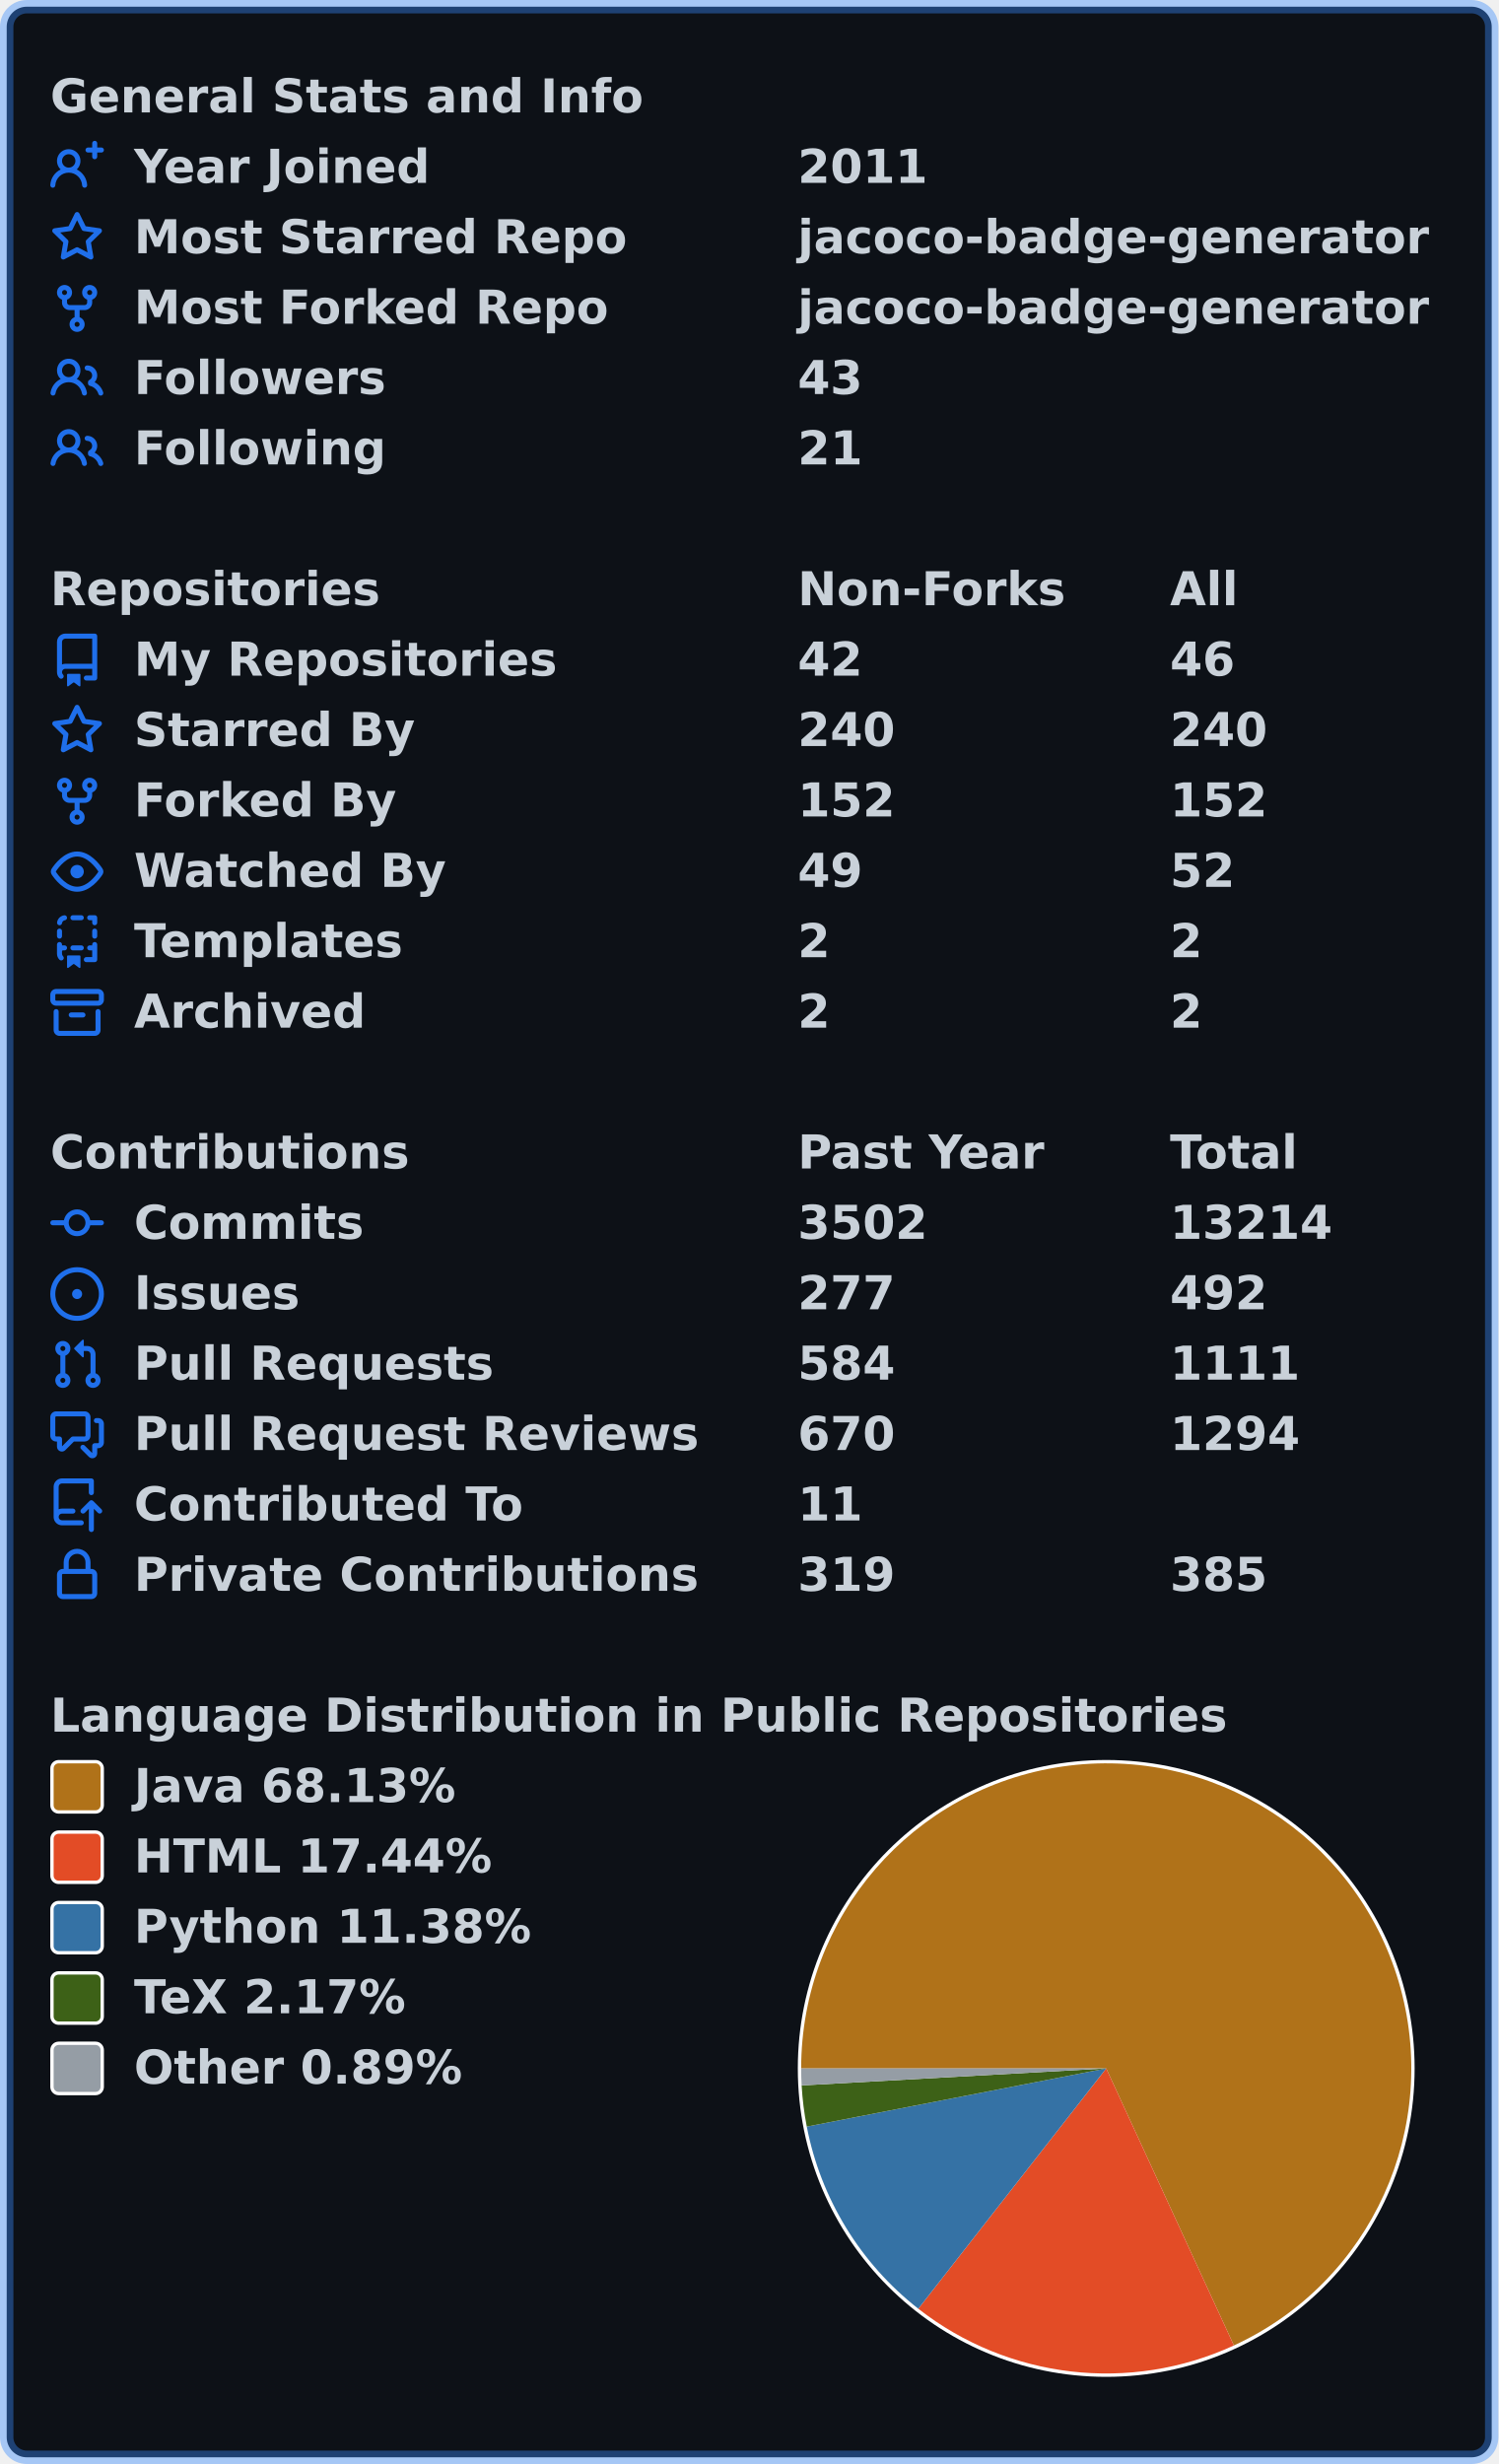
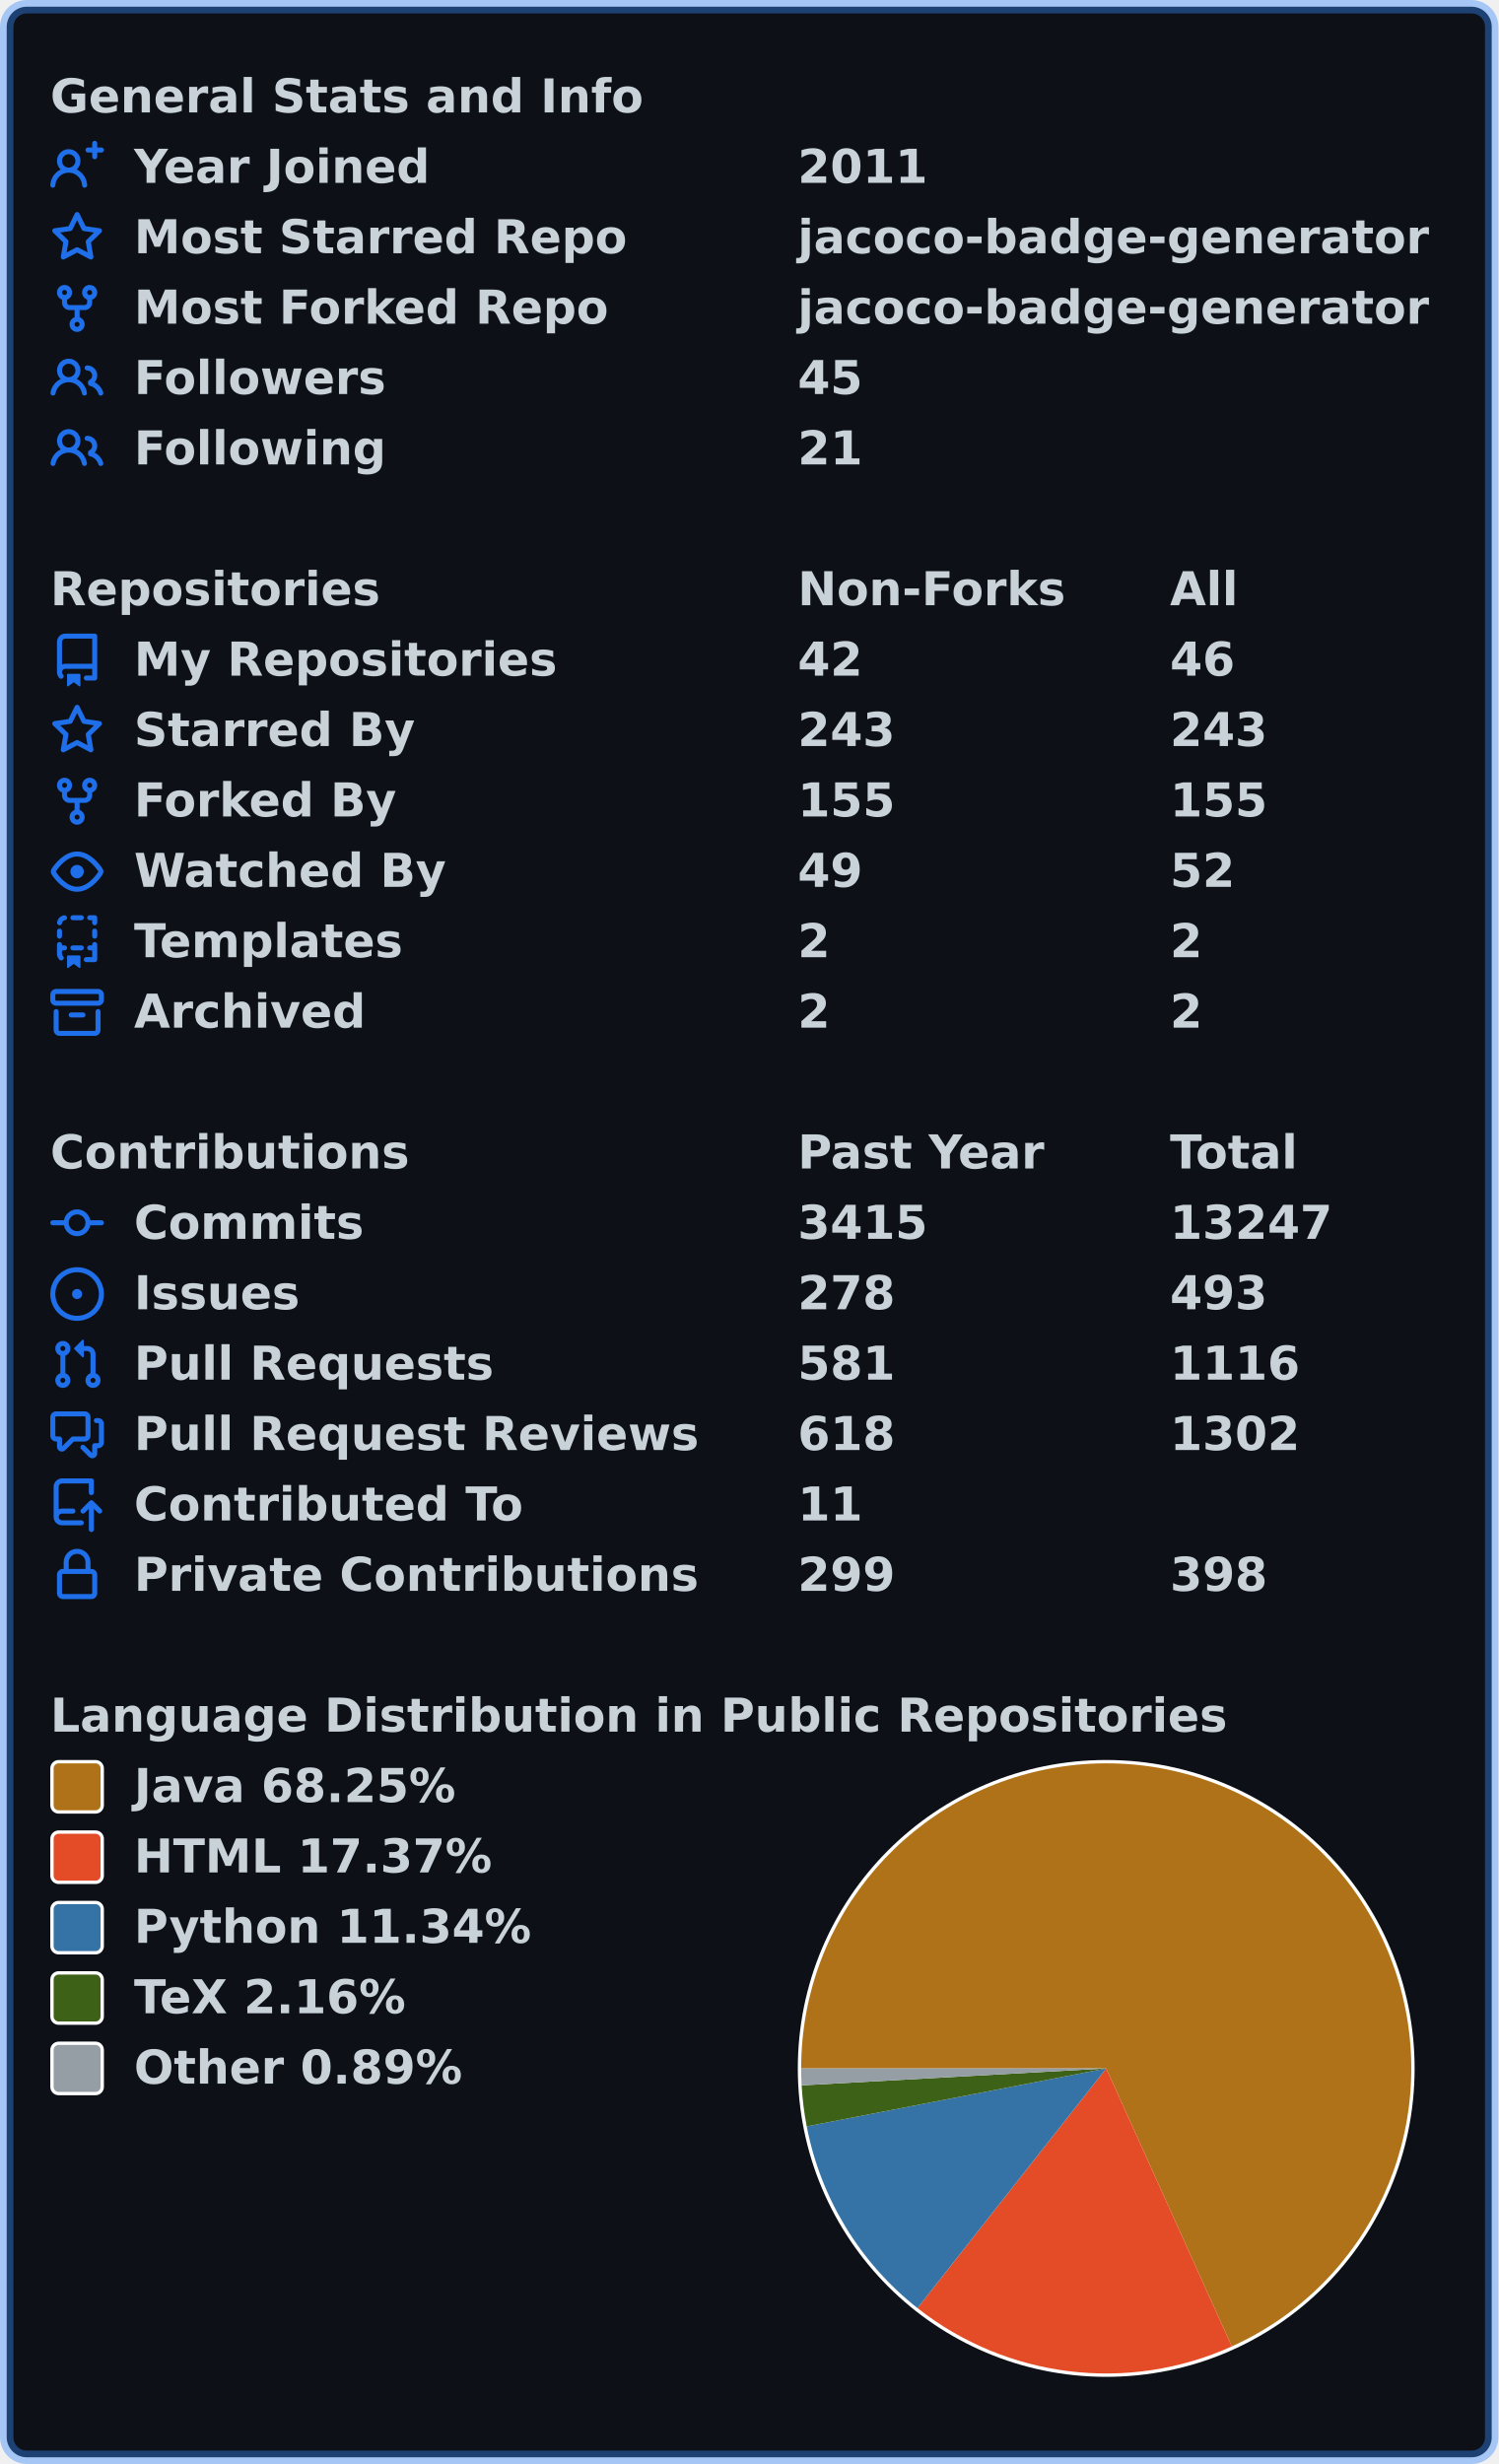
<svg xmlns="http://www.w3.org/2000/svg" width="447" height="735" viewBox="0 0 447 735" lang="en" xml:lang="en">
  <rect x="2" y="2" stroke-width="4" rx="6" width="443" height="731" stroke="rgba(56,139,253,0.4)" fill="#0d1117" />
  <g font-weight="600" font-size="110pt" font-family="Verdana,Geneva,DejaVu Sans,sans-serif" text-rendering="geometricPrecision">
    <g transform="translate(0, 21)" fill="#c9d1d9">
      <g transform="translate(15, 0)">
        <g transform="scale(0.095)">
          <text x="0" y="132" textLength="1851" lengthAdjust="spacingAndGlyphs">General Stats and Info</text>
        </g>
      </g>
      <g transform="translate(15, 21)">
        <path fill="#1f6feb" fill-rule="evenodd" d="M13.25 0a.75.75 0 01.75.75V2h1.25a.75.75 0 010 1.5H14v1.25a.75.75 0 01-1.5 0V3.5h-1.25a.75.75 0 010-1.5h1.25V.75a.75.75 0 01.75-.75zM5.5 4a2 2 0 100 4 2 2 0 000-4zm2.4 4.548a3.5 3.5 0 10-4.799 0 5.527 5.527 0 00-3.1 4.66.75.75 0 101.498.085A4.01 4.01 0 015.5 9.5a4.01 4.01 0 014.001 3.793.75.75 0 101.498-.086 5.527 5.527 0 00-3.1-4.659z" />
        <g transform="scale(0.095)">
          <text lengthAdjust="spacingAndGlyphs" textLength="932" x="263" y="132">Year Joined</text>
          <text lengthAdjust="spacingAndGlyphs" textLength="420" x="2347" y="132">2011</text>
        </g>
      </g>
      <g transform="translate(15, 42)">
        <path fill="#1f6feb" fill-rule="evenodd" d="M8 .25a.75.75 0 01.673.418l1.882 3.815 4.21.612a.75.75 0 01.416 1.279l-3.046 2.97.719 4.192a.75.75 0 01-1.088.791L8 12.347l-3.766 1.98a.75.75 0 01-1.088-.79l.72-4.194L.818 6.374a.75.75 0 01.416-1.28l4.21-.611L7.327.668A.75.75 0 018 .25zm0 2.445L6.615 5.5a.75.75 0 01-.564.41l-3.097.45 2.24 2.184a.75.75 0 01.216.664l-.528 3.084 2.769-1.456a.75.75 0 01.698 0l2.77 1.456-.53-3.084a.75.75 0 01.216-.664l2.24-2.183-3.096-.45a.75.75 0 01-.564-.41L8 2.694v.001z" />
        <g transform="scale(0.095)">
          <text lengthAdjust="spacingAndGlyphs" textLength="1532" x="263" y="132">Most Starred Repo</text>
          <text lengthAdjust="spacingAndGlyphs" textLength="1986" x="2347" y="132">jacoco-badge-generator</text>
        </g>
      </g>
      <g transform="translate(15, 63)">
        <path fill="#1f6feb" fill-rule="evenodd" d="M5 3.25a.75.75 0 11-1.5 0 .75.75 0 011.5 0zm0 2.122a2.25 2.25 0 10-1.5 0v.878A2.25 2.25 0 005.75 8.5h1.5v2.128a2.251 2.251 0 101.5 0V8.5h1.5a2.25 2.25 0 002.25-2.25v-.878a2.25 2.25 0 10-1.5 0v.878a.75.75 0 01-.75.75h-4.5A.75.75 0 015 6.25v-.878zm3.75 7.378a.75.75 0 11-1.5 0 .75.75 0 011.5 0zm3-8.75a.75.75 0 100-1.5.75.75 0 000 1.5z" />
        <g transform="scale(0.095)">
          <text lengthAdjust="spacingAndGlyphs" textLength="1485" x="263" y="132">Most Forked Repo</text>
          <text lengthAdjust="spacingAndGlyphs" textLength="1986" x="2347" y="132">jacoco-badge-generator</text>
        </g>
      </g>
      <g transform="translate(15, 84)">
        <path fill="#1f6feb" fill-rule="evenodd" d="M5.5 3.5a2 2 0 100 4 2 2 0 000-4zM2 5.5a3.5 3.5 0 115.898 2.549 5.507 5.507 0 013.034 4.084.75.75 0 11-1.482.235 4.001 4.001 0 00-7.9 0 .75.75 0 01-1.482-.236A5.507 5.507 0 013.102 8.05 3.49 3.49 0 012 5.5zM11 4a.75.75 0 100 1.5 1.5 1.5 0 01.666 2.844.75.75 0 00-.416.672v.352a.75.75 0 00.574.73c1.2.289 2.162 1.2 2.522 2.372a.75.75 0 101.434-.44 5.01 5.01 0 00-2.56-3.012A3 3 0 0011 4z" />
        <g transform="scale(0.095)">
          <text lengthAdjust="spacingAndGlyphs" textLength="778" x="263" y="132">Followers</text>
-           <text lengthAdjust="spacingAndGlyphs" textLength="210" x="2347" y="132">43</text>
+           <text lengthAdjust="spacingAndGlyphs" textLength="210" x="2347" y="132">45</text>
        </g>
      </g>
      <g transform="translate(15, 105)">
        <path fill="#1f6feb" fill-rule="evenodd" d="M5.5 3.5a2 2 0 100 4 2 2 0 000-4zM2 5.5a3.5 3.5 0 115.898 2.549 5.507 5.507 0 013.034 4.084.75.75 0 11-1.482.235 4.001 4.001 0 00-7.9 0 .75.75 0 01-1.482-.236A5.507 5.507 0 013.102 8.05 3.49 3.49 0 012 5.5zM11 4a.75.75 0 100 1.5 1.5 1.5 0 01.666 2.844.75.75 0 00-.416.672v.352a.75.75 0 00.574.73c1.2.289 2.162 1.2 2.522 2.372a.75.75 0 101.434-.44 5.01 5.01 0 00-2.56-3.012A3 3 0 0011 4z" />
        <g transform="scale(0.095)">
          <text lengthAdjust="spacingAndGlyphs" textLength="780" x="263" y="132">Following</text>
          <text lengthAdjust="spacingAndGlyphs" textLength="210" x="2347" y="132">21</text>
        </g>
      </g>
    </g>
    <g transform="translate(0, 168)" fill="#c9d1d9">
      <g transform="translate(15, 0)">
        <g transform="scale(0.095)">
          <text x="0" y="132" textLength="1020" lengthAdjust="spacingAndGlyphs">Repositories</text>
          <text x="2347" y="132" textLength="832" lengthAdjust="spacingAndGlyphs">Non-Forks</text>
          <text x="3516" y="132" textLength="206" lengthAdjust="spacingAndGlyphs">All</text>
        </g>
      </g>
      <g transform="translate(15, 21)">
        <path fill="#1f6feb" fill-rule="evenodd" d="M2 2.5A2.5 2.5 0 014.5 0h8.75a.75.75 0 01.75.75v12.5a.75.75 0 01-.75.75h-2.5a.75.75 0 110-1.5h1.75v-2h-8a1 1 0 00-.714 1.7.75.75 0 01-1.072 1.05A2.495 2.495 0 012 11.5v-9zm10.5-1V9h-8c-.356 0-.694.074-1 .208V2.5a1 1 0 011-1h8zM5 12.25v3.25a.25.25 0 00.4.2l1.45-1.087a.25.25 0 01.3 0L8.6 15.7a.25.25 0 00.4-.2v-3.25a.25.25 0 00-.25-.25h-3.5a.25.25 0 00-.25.25z" />
        <g transform="scale(0.095)">
          <text lengthAdjust="spacingAndGlyphs" textLength="1312" x="263" y="132">My Repositories</text>
          <text lengthAdjust="spacingAndGlyphs" textLength="210" x="2347" y="132">42</text>
          <text lengthAdjust="spacingAndGlyphs" textLength="210" x="3516" y="132">46</text>
        </g>
      </g>
      <g transform="translate(15, 42)">
        <path fill="#1f6feb" fill-rule="evenodd" d="M8 .25a.75.75 0 01.673.418l1.882 3.815 4.21.612a.75.75 0 01.416 1.279l-3.046 2.97.719 4.192a.75.75 0 01-1.088.791L8 12.347l-3.766 1.98a.75.75 0 01-1.088-.79l.72-4.194L.818 6.374a.75.75 0 01.416-1.28l4.21-.611L7.327.668A.75.75 0 018 .25zm0 2.445L6.615 5.5a.75.75 0 01-.564.41l-3.097.45 2.24 2.184a.75.75 0 01.216.664l-.528 3.084 2.769-1.456a.75.75 0 01.698 0l2.77 1.456-.53-3.084a.75.75 0 01.216-.664l2.24-2.183-3.096-.45a.75.75 0 01-.564-.41L8 2.694v.001z" />
        <g transform="scale(0.095)">
          <text lengthAdjust="spacingAndGlyphs" textLength="874" x="263" y="132">Starred By</text>
-           <text lengthAdjust="spacingAndGlyphs" textLength="315" x="2347" y="132">240</text>
-           <text lengthAdjust="spacingAndGlyphs" textLength="315" x="3516" y="132">240</text>
+           <text lengthAdjust="spacingAndGlyphs" textLength="315" x="2347" y="132">243</text>
+           <text lengthAdjust="spacingAndGlyphs" textLength="315" x="3516" y="132">243</text>
        </g>
      </g>
      <g transform="translate(15, 63)">
        <path fill="#1f6feb" fill-rule="evenodd" d="M5 3.25a.75.75 0 11-1.5 0 .75.75 0 011.5 0zm0 2.122a2.25 2.25 0 10-1.5 0v.878A2.25 2.25 0 005.75 8.5h1.5v2.128a2.251 2.251 0 101.5 0V8.5h1.5a2.25 2.25 0 002.25-2.25v-.878a2.25 2.25 0 10-1.5 0v.878a.75.75 0 01-.75.75h-4.5A.75.75 0 015 6.25v-.878zm3.75 7.378a.75.75 0 11-1.5 0 .75.75 0 011.5 0zm3-8.75a.75.75 0 100-1.5.75.75 0 000 1.5z" />
        <g transform="scale(0.095)">
          <text lengthAdjust="spacingAndGlyphs" textLength="828" x="263" y="132">Forked By</text>
-           <text lengthAdjust="spacingAndGlyphs" textLength="315" x="2347" y="132">152</text>
-           <text lengthAdjust="spacingAndGlyphs" textLength="315" x="3516" y="132">152</text>
+           <text lengthAdjust="spacingAndGlyphs" textLength="315" x="2347" y="132">155</text>
+           <text lengthAdjust="spacingAndGlyphs" textLength="315" x="3516" y="132">155</text>
        </g>
      </g>
      <g transform="translate(15, 84)">
        <path fill="#1f6feb" fill-rule="evenodd" d="M1.679 7.932c.412-.621 1.242-1.75 2.366-2.717C5.175 4.242 6.527 3.5 8 3.5c1.473 0 2.824.742 3.955 1.715 1.124.967 1.954 2.096 2.366 2.717a.119.119 0 010 .136c-.412.621-1.242 1.75-2.366 2.717C10.825 11.758 9.473 12.5 8 12.5c-1.473 0-2.824-.742-3.955-1.715C2.92 9.818 2.09 8.69 1.679 8.068a.119.119 0 010-.136zM8 2c-1.981 0-3.67.992-4.933 2.078C1.797 5.169.88 6.423.43 7.1a1.619 1.619 0 000 1.798c.45.678 1.367 1.932 2.637 3.024C4.329 13.008 6.019 14 8 14c1.981 0 3.67-.992 4.933-2.078 1.27-1.091 2.187-2.345 2.637-3.023a1.619 1.619 0 000-1.798c-.45-.678-1.367-1.932-2.637-3.023C11.671 2.992 9.981 2 8 2zm0 8a2 2 0 100-4 2 2 0 000 4z" />
        <g transform="scale(0.095)">
          <text lengthAdjust="spacingAndGlyphs" textLength="993" x="263" y="132">Watched By</text>
          <text lengthAdjust="spacingAndGlyphs" textLength="210" x="2347" y="132">49</text>
          <text lengthAdjust="spacingAndGlyphs" textLength="210" x="3516" y="132">52</text>
        </g>
      </g>
      <g transform="translate(15, 105)">
        <path fill="#1f6feb" fill-rule="evenodd" d="M6 .75A.75.75 0 016.75 0h2.5a.75.75 0 010 1.5h-2.5A.75.75 0 016 .75zm5 0a.75.75 0 01.75-.75h1.5a.75.75 0 01.75.75v1.5a.75.75 0 01-1.5 0V1.5h-.75A.75.75 0 0111 .75zM4.992.662a.75.75 0 01-.636.848c-.436.063-.783.41-.846.846a.75.75 0 01-1.485-.212A2.501 2.501 0 014.144.025a.75.75 0 01.848.637zM2.75 4a.75.75 0 01.75.75v1.5a.75.75 0 01-1.5 0v-1.5A.75.75 0 012.75 4zm10.5 0a.75.75 0 01.75.75v1.5a.75.75 0 01-1.5 0v-1.5a.75.75 0 01.75-.75zM2.75 8a.75.75 0 01.75.75v.268A1.72 1.72 0 013.75 9h.5a.75.75 0 010 1.5h-.5a.25.25 0 00-.25.25v.75c0 .28.114.532.3.714a.75.75 0 01-1.05 1.072A2.495 2.495 0 012 11.5V8.75A.75.75 0 012.75 8zm10.5 0a.75.75 0 01.75.75v4.5a.75.75 0 01-.75.75h-2.5a.75.75 0 010-1.5h1.75v-2h-.75a.75.75 0 010-1.5h.75v-.25a.75.75 0 01.75-.75zM6 9.75A.75.75 0 016.75 9h2.5a.75.75 0 010 1.5h-2.5A.75.75 0 016 9.75zm-1 2.5v3.25a.25.25 0 00.4.2l1.45-1.087a.25.25 0 01.3 0L8.6 15.7a.25.25 0 00.4-.2v-3.25a.25.25 0 00-.25-.25h-3.5a.25.25 0 00-.25.25z" />
        <g transform="scale(0.095)">
          <text lengthAdjust="spacingAndGlyphs" textLength="868" x="263" y="132">Templates</text>
          <text lengthAdjust="spacingAndGlyphs" textLength="105" x="2347" y="132">2</text>
          <text lengthAdjust="spacingAndGlyphs" textLength="105" x="3516" y="132">2</text>
        </g>
      </g>
      <g transform="translate(15, 126)">
        <path fill="#1f6feb" fill-rule="evenodd" d="M1.75 2.5a.25.25 0 00-.25.25v1.5c0 .138.112.25.25.25h12.5a.25.25 0 00.25-.25v-1.5a.25.25 0 00-.25-.25H1.75zM0 2.75C0 1.784.784 1 1.75 1h12.5c.966 0 1.75.784 1.75 1.75v1.5A1.75 1.75 0 0114.25 6H1.75A1.75 1.75 0 010 4.25v-1.5zM1.75 7a.75.75 0 01.75.75v5.5c0 .138.112.25.25.25h10.5a.25.25 0 00.25-.25v-5.5a.75.75 0 111.5 0v5.5A1.75 1.75 0 0113.25 15H2.75A1.75 1.75 0 011 13.25v-5.5A.75.75 0 011.75 7zm4.5 1a.75.75 0 000 1.5h3.5a.75.75 0 100-1.5h-3.5z" />
        <g transform="scale(0.095)">
          <text lengthAdjust="spacingAndGlyphs" textLength="726" x="263" y="132">Archived</text>
          <text lengthAdjust="spacingAndGlyphs" textLength="105" x="2347" y="132">2</text>
          <text lengthAdjust="spacingAndGlyphs" textLength="105" x="3516" y="132">2</text>
        </g>
      </g>
    </g>
    <g transform="translate(0, 336)" fill="#c9d1d9">
      <g transform="translate(15, 0)">
        <g transform="scale(0.095)">
          <text x="0" y="132" textLength="1112" lengthAdjust="spacingAndGlyphs">Contributions</text>
          <text x="2347" y="132" textLength="774" lengthAdjust="spacingAndGlyphs">Past Year</text>
          <text x="3516" y="132" textLength="414" lengthAdjust="spacingAndGlyphs">Total</text>
        </g>
      </g>
      <g transform="translate(15, 21)">
        <path fill="#1f6feb" fill-rule="evenodd" d="M10.5 7.75a2.5 2.5 0 11-5 0 2.5 2.5 0 015 0zm1.43.75a4.002 4.002 0 01-7.86 0H.75a.75.75 0 110-1.5h3.32a4.001 4.001 0 017.86 0h3.32a.75.75 0 110 1.5h-3.32z" />
        <g transform="scale(0.095)">
          <text lengthAdjust="spacingAndGlyphs" textLength="734" x="263" y="132">Commits</text>
-           <text lengthAdjust="spacingAndGlyphs" textLength="420" x="2347" y="132">3502</text>
-           <text lengthAdjust="spacingAndGlyphs" textLength="525" x="3516" y="132">13214</text>
+           <text lengthAdjust="spacingAndGlyphs" textLength="420" x="2347" y="132">3415</text>
+           <text lengthAdjust="spacingAndGlyphs" textLength="525" x="3516" y="132">13247</text>
        </g>
      </g>
      <g transform="translate(15, 42)">
        <path fill="#1f6feb" d="M8 9.5a1.5 1.5 0 100-3 1.5 1.5 0 000 3z" />
        <path fill="#1f6feb" fill-rule="evenodd" d="M8 0a8 8 0 100 16A8 8 0 008 0zM1.5 8a6.5 6.5 0 1113 0 6.5 6.5 0 01-13 0z" />
        <g transform="scale(0.095)">
          <text lengthAdjust="spacingAndGlyphs" textLength="512" x="263" y="132">Issues</text>
-           <text lengthAdjust="spacingAndGlyphs" textLength="315" x="2347" y="132">277</text>
-           <text lengthAdjust="spacingAndGlyphs" textLength="315" x="3516" y="132">492</text>
+           <text lengthAdjust="spacingAndGlyphs" textLength="315" x="2347" y="132">278</text>
+           <text lengthAdjust="spacingAndGlyphs" textLength="315" x="3516" y="132">493</text>
        </g>
      </g>
      <g transform="translate(15, 63)">
        <path fill="#1f6feb" fill-rule="evenodd" d="M7.177 3.073L9.573.677A.25.25 0 0110 .854v4.792a.25.25 0 01-.427.177L7.177 3.427a.25.25 0 010-.354zM3.75 2.5a.75.75 0 100 1.5.75.75 0 000-1.5zm-2.25.75a2.25 2.25 0 113 2.122v5.256a2.251 2.251 0 11-1.5 0V5.372A2.25 2.25 0 011.5 3.25zM11 2.5h-1V4h1a1 1 0 011 1v5.628a2.251 2.251 0 101.5 0V5A2.5 2.5 0 0011 2.5zm1 10.25a.75.75 0 111.5 0 .75.75 0 01-1.5 0zM3.75 12a.75.75 0 100 1.5.75.75 0 000-1.5z" />
        <g transform="scale(0.095)">
          <text lengthAdjust="spacingAndGlyphs" textLength="1113" x="263" y="132">Pull Requests</text>
-           <text lengthAdjust="spacingAndGlyphs" textLength="315" x="2347" y="132">584</text>
-           <text lengthAdjust="spacingAndGlyphs" textLength="420" x="3516" y="132">1111</text>
+           <text lengthAdjust="spacingAndGlyphs" textLength="315" x="2347" y="132">581</text>
+           <text lengthAdjust="spacingAndGlyphs" textLength="420" x="3516" y="132">1116</text>
        </g>
      </g>
      <g transform="translate(15, 84)">
        <path fill="#1f6feb" fill-rule="evenodd" d="M1.5 2.75a.25.25 0 01.25-.25h8.5a.25.25 0 01.25.25v5.5a.25.25 0 01-.25.25h-3.5a.75.75 0 00-.53.22L3.5 11.44V9.25a.75.75 0 00-.75-.75h-1a.25.25 0 01-.25-.25v-5.5zM1.75 1A1.75 1.75 0 000 2.75v5.5C0 9.216.784 10 1.75 10H2v1.543a1.457 1.457 0 002.487 1.03L7.061 10h3.189A1.75 1.75 0 0012 8.25v-5.5A1.75 1.75 0 0010.25 1h-8.5zM14.5 4.75a.25.25 0 00-.25-.25h-.5a.75.75 0 110-1.5h.5c.966 0 1.75.784 1.75 1.75v5.5A1.75 1.75 0 0114.25 12H14v1.543a1.457 1.457 0 01-2.487 1.03L9.22 12.28a.75.75 0 111.06-1.06l2.22 2.22v-2.19a.75.75 0 01.75-.75h1a.25.25 0 00.25-.25v-5.5z" />
        <g transform="scale(0.095)">
          <text lengthAdjust="spacingAndGlyphs" textLength="1762" x="263" y="132">Pull Request Reviews</text>
-           <text lengthAdjust="spacingAndGlyphs" textLength="315" x="2347" y="132">670</text>
-           <text lengthAdjust="spacingAndGlyphs" textLength="420" x="3516" y="132">1294</text>
+           <text lengthAdjust="spacingAndGlyphs" textLength="315" x="2347" y="132">618</text>
+           <text lengthAdjust="spacingAndGlyphs" textLength="420" x="3516" y="132">1302</text>
        </g>
      </g>
      <g transform="translate(15, 105)">
        <path fill="#1f6feb" fill-rule="evenodd" d="M1 2.5A2.5 2.5 0 013.5 0h8.75a.75.75 0 01.75.75v3.5a.75.75 0 01-1.5 0V1.5h-8a1 1 0 00-1 1v6.708A2.492 2.492 0 013.5 9h3.25a.75.75 0 010 1.5H3.5a1 1 0 100 2h5.75a.75.75 0 010 1.5H3.5A2.5 2.5 0 011 11.5v-9zm13.23 7.79a.75.75 0 001.06-1.06l-2.505-2.505a.75.75 0 00-1.06 0L9.22 9.229a.75.75 0 001.06 1.061l1.225-1.224v6.184a.75.75 0 001.5 0V9.066l1.224 1.224z" />
        <g transform="scale(0.095)">
          <text lengthAdjust="spacingAndGlyphs" textLength="1234" x="263" y="132">Contributed To</text>
          <text lengthAdjust="spacingAndGlyphs" textLength="210" x="2347" y="132">11</text>
        </g>
      </g>
      <g transform="translate(15, 126)">
        <path fill="#1f6feb" fill-rule="evenodd" d="M4 4v2h-.25A1.75 1.75 0 002 7.75v5.5c0 .966.784 1.75 1.75 1.75h8.5A1.75 1.75 0 0014 13.25v-5.5A1.75 1.75 0 0012.25 6H12V4a4 4 0 10-8 0zm6.5 2V4a2.5 2.5 0 00-5 0v2h5zM12 7.5h.25a.25.25 0 01.25.25v5.5a.25.25 0 01-.25.25h-8.5a.25.25 0 01-.25-.25v-5.5a.25.25 0 01.25-.25H12z" />
        <g transform="scale(0.095)">
          <text lengthAdjust="spacingAndGlyphs" textLength="1742" x="263" y="132">Private Contributions</text>
-           <text lengthAdjust="spacingAndGlyphs" textLength="315" x="2347" y="132">319</text>
-           <text lengthAdjust="spacingAndGlyphs" textLength="315" x="3516" y="132">385</text>
+           <text lengthAdjust="spacingAndGlyphs" textLength="315" x="2347" y="132">299</text>
+           <text lengthAdjust="spacingAndGlyphs" textLength="315" x="3516" y="132">398</text>
        </g>
      </g>
    </g>
    <g transform="translate(0, 504)" fill="#c9d1d9">
      <g transform="translate(15, 0)">
        <g transform="scale(0.095)">
          <text x="0" y="132" textLength="3652" lengthAdjust="spacingAndGlyphs">Language Distribution in Public Repositories</text>
        </g>
      </g>
      <g transform="translate(238, 21)">
        <circle cx="92" cy="92" r="92" fill="#ffffff" />
      </g>
      <g transform="translate(239, 22)">
-         <path fill-rule="evenodd" fill="#b07219" d="M 0.0,91 A 91 91 0 1 1 129.094 173.643 L 91,91 Z" />
-         <path fill-rule="evenodd" fill="#e34c26" d="M 129.094,173.643 A 91 91 0 0 1 34.938 162.68 L 91,91 Z" />
-         <path fill-rule="evenodd" fill="#3572A5" d="M 34.938,162.68 A 91 91 0 0 1 1.67 108.354 L 91,91 Z" />
-         <path fill-rule="evenodd" fill="#3D6117" d="M 1.67,108.354 A 91 91 0 0 1 0.142 96.079 L 91,91 Z" />
-         <path fill-rule="evenodd" fill="#959da5" d="M 0.142,96.079 A 91 91 0 0 1 0.0 91 L 91,91 Z" />
+         <path fill-rule="evenodd" fill="#b07219" d="M 0.0,91 A 91 91 0 1 1 128.465 173.93 L 91,91 Z" />
+         <path fill-rule="evenodd" fill="#e34c26" d="M 128.465,173.93 A 91 91 0 0 1 34.692 162.487 L 91,91 Z" />
+         <path fill-rule="evenodd" fill="#3572A5" d="M 34.692,162.487 A 91 91 0 0 1 1.657 108.289 L 91,91 Z" />
+         <path fill-rule="evenodd" fill="#3D6117" d="M 1.657,108.289 A 91 91 0 0 1 0.141 96.06 L 91,91 Z" />
+         <path fill-rule="evenodd" fill="#959da5" d="M 0.141,96.06 A 91 91 0 0 1 0.0 91 L 91,91 Z" />
      </g>
      <g transform="translate(15, 21)">
        <rect x="0.5" y="0.5" rx="2" width="15" height="15" fill="#b07219" stroke-width="1" stroke="#ffffff" />
-         <text transform="scale(0.095)" x="263" y="132" textLength="1038" lengthAdjust="spacingAndGlyphs">Java 68.13%</text>
+         <text transform="scale(0.095)" x="263" y="132" textLength="1038" lengthAdjust="spacingAndGlyphs">Java 68.25%</text>
      </g>
      <g transform="translate(15, 42)">
        <rect x="0.5" y="0.5" rx="2" width="15" height="15" fill="#e34c26" stroke-width="1" stroke="#ffffff" />
-         <text transform="scale(0.095)" x="263" y="132" textLength="1142" lengthAdjust="spacingAndGlyphs">HTML 17.44%</text>
+         <text transform="scale(0.095)" x="263" y="132" textLength="1142" lengthAdjust="spacingAndGlyphs">HTML 17.37%</text>
      </g>
      <g transform="translate(15, 63)">
        <rect x="0.5" y="0.5" rx="2" width="15" height="15" fill="#3572A5" stroke-width="1" stroke="#ffffff" />
-         <text transform="scale(0.095)" x="263" y="132" textLength="1254" lengthAdjust="spacingAndGlyphs">Python 11.38%</text>
+         <text transform="scale(0.095)" x="263" y="132" textLength="1254" lengthAdjust="spacingAndGlyphs">Python 11.34%</text>
      </g>
      <g transform="translate(15, 84)">
        <rect x="0.5" y="0.5" rx="2" width="15" height="15" fill="#3D6117" stroke-width="1" stroke="#ffffff" />
-         <text transform="scale(0.095)" x="263" y="132" textLength="894" lengthAdjust="spacingAndGlyphs">TeX 2.17%</text>
+         <text transform="scale(0.095)" x="263" y="132" textLength="894" lengthAdjust="spacingAndGlyphs">TeX 2.16%</text>
      </g>
      <g transform="translate(15, 105)">
        <rect x="0.5" y="0.5" rx="2" width="15" height="15" fill="#959da5" stroke-width="1" stroke="#ffffff" />
        <text transform="scale(0.095)" x="263" y="132" textLength="1047" lengthAdjust="spacingAndGlyphs">Other 0.89%</text>
      </g>
    </g>
  </g>
</svg>
